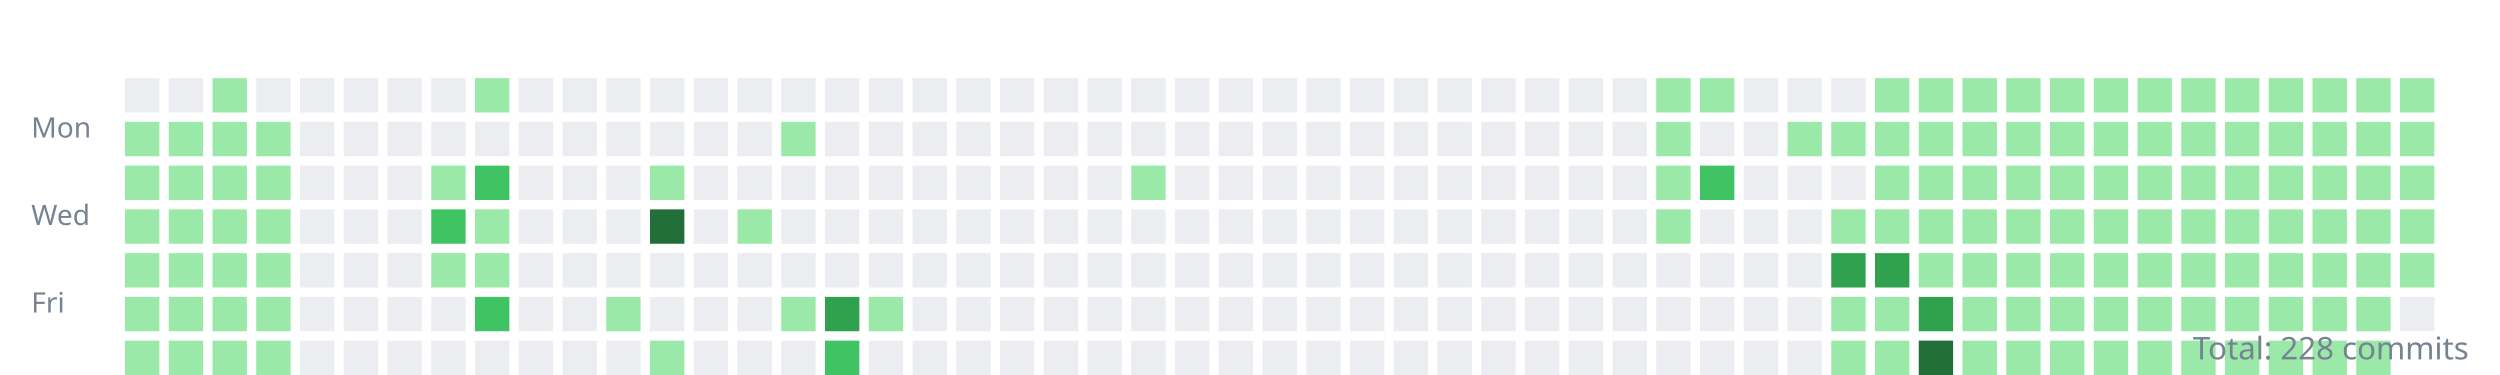
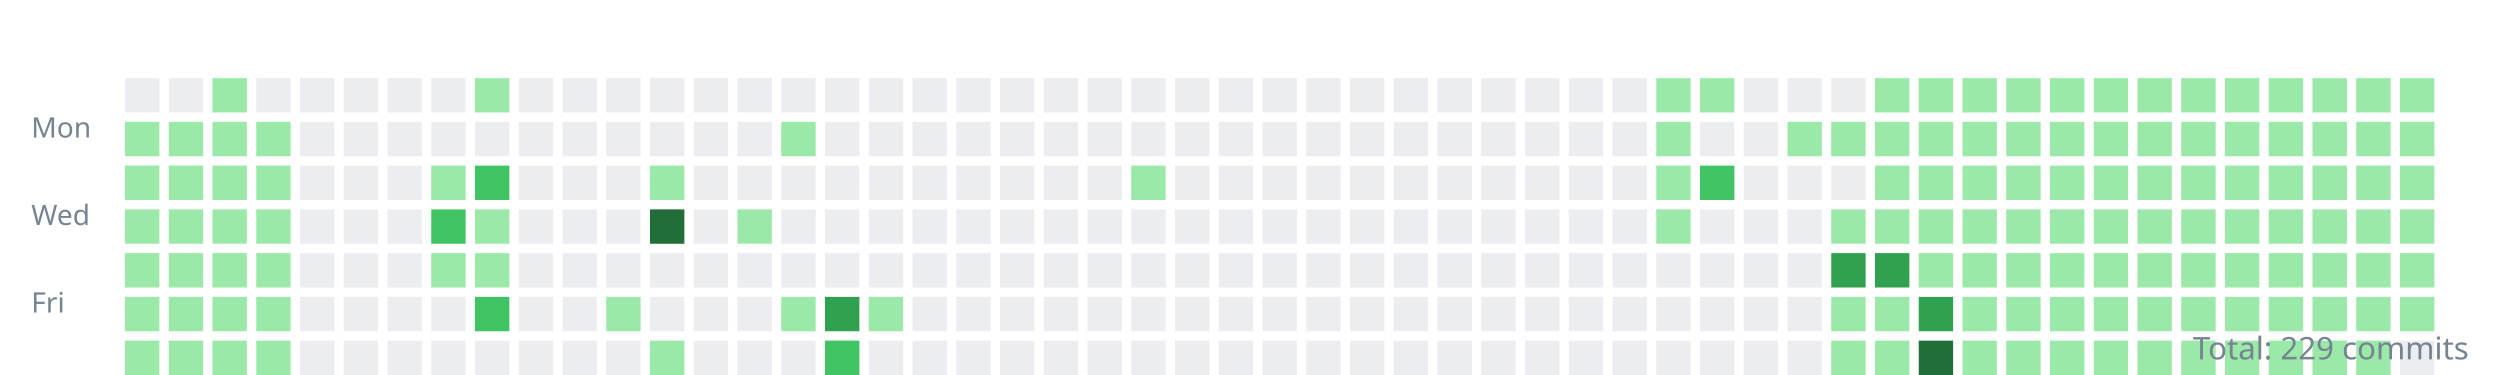
<svg xmlns="http://www.w3.org/2000/svg" width="800" height="120">
  <style>.day{outline:1px solid rgba(27,31,35,0.06);}text{font:9px sans-serif;fill:#768390;}</style>
  <g transform="translate(10,10)">
    <text y="34">Mon</text>
    <text y="62">Wed</text>
    <text y="90">Fri</text>
    <rect class="day" width="11" height="11" x="30" y="15" fill="#ebedf0" />
    <rect class="day" width="11" height="11" x="30" y="29" fill="#9be9a8" />
    <rect class="day" width="11" height="11" x="30" y="43" fill="#9be9a8" />
    <rect class="day" width="11" height="11" x="30" y="57" fill="#9be9a8" />
    <rect class="day" width="11" height="11" x="30" y="71" fill="#9be9a8" />
    <rect class="day" width="11" height="11" x="30" y="85" fill="#9be9a8" />
    <rect class="day" width="11" height="11" x="30" y="99" fill="#9be9a8" />
    <rect class="day" width="11" height="11" x="44" y="15" fill="#ebedf0" />
    <rect class="day" width="11" height="11" x="44" y="29" fill="#9be9a8" />
    <rect class="day" width="11" height="11" x="44" y="43" fill="#9be9a8" />
    <rect class="day" width="11" height="11" x="44" y="57" fill="#9be9a8" />
    <rect class="day" width="11" height="11" x="44" y="71" fill="#9be9a8" />
    <rect class="day" width="11" height="11" x="44" y="85" fill="#9be9a8" />
    <rect class="day" width="11" height="11" x="44" y="99" fill="#9be9a8" />
    <rect class="day" width="11" height="11" x="58" y="15" fill="#9be9a8" />
    <rect class="day" width="11" height="11" x="58" y="29" fill="#9be9a8" />
    <rect class="day" width="11" height="11" x="58" y="43" fill="#9be9a8" />
    <rect class="day" width="11" height="11" x="58" y="57" fill="#9be9a8" />
    <rect class="day" width="11" height="11" x="58" y="71" fill="#9be9a8" />
    <rect class="day" width="11" height="11" x="58" y="85" fill="#9be9a8" />
    <rect class="day" width="11" height="11" x="58" y="99" fill="#9be9a8" />
    <rect class="day" width="11" height="11" x="72" y="15" fill="#ebedf0" />
    <rect class="day" width="11" height="11" x="72" y="29" fill="#9be9a8" />
    <rect class="day" width="11" height="11" x="72" y="43" fill="#9be9a8" />
    <rect class="day" width="11" height="11" x="72" y="57" fill="#9be9a8" />
    <rect class="day" width="11" height="11" x="72" y="71" fill="#9be9a8" />
    <rect class="day" width="11" height="11" x="72" y="85" fill="#9be9a8" />
    <rect class="day" width="11" height="11" x="72" y="99" fill="#9be9a8" />
    <rect class="day" width="11" height="11" x="86" y="15" fill="#ebedf0" />
    <rect class="day" width="11" height="11" x="86" y="29" fill="#ebedf0" />
    <rect class="day" width="11" height="11" x="86" y="43" fill="#ebedf0" />
    <rect class="day" width="11" height="11" x="86" y="57" fill="#ebedf0" />
    <rect class="day" width="11" height="11" x="86" y="71" fill="#ebedf0" />
    <rect class="day" width="11" height="11" x="86" y="85" fill="#ebedf0" />
    <rect class="day" width="11" height="11" x="86" y="99" fill="#ebedf0" />
    <rect class="day" width="11" height="11" x="100" y="15" fill="#ebedf0" />
    <rect class="day" width="11" height="11" x="100" y="29" fill="#ebedf0" />
    <rect class="day" width="11" height="11" x="100" y="43" fill="#ebedf0" />
    <rect class="day" width="11" height="11" x="100" y="57" fill="#ebedf0" />
    <rect class="day" width="11" height="11" x="100" y="71" fill="#ebedf0" />
    <rect class="day" width="11" height="11" x="100" y="85" fill="#ebedf0" />
    <rect class="day" width="11" height="11" x="100" y="99" fill="#ebedf0" />
    <rect class="day" width="11" height="11" x="114" y="15" fill="#ebedf0" />
    <rect class="day" width="11" height="11" x="114" y="29" fill="#ebedf0" />
    <rect class="day" width="11" height="11" x="114" y="43" fill="#ebedf0" />
    <rect class="day" width="11" height="11" x="114" y="57" fill="#ebedf0" />
    <rect class="day" width="11" height="11" x="114" y="71" fill="#ebedf0" />
    <rect class="day" width="11" height="11" x="114" y="85" fill="#ebedf0" />
    <rect class="day" width="11" height="11" x="114" y="99" fill="#ebedf0" />
    <rect class="day" width="11" height="11" x="128" y="15" fill="#ebedf0" />
    <rect class="day" width="11" height="11" x="128" y="29" fill="#ebedf0" />
    <rect class="day" width="11" height="11" x="128" y="43" fill="#9be9a8" />
    <rect class="day" width="11" height="11" x="128" y="57" fill="#40c463" />
    <rect class="day" width="11" height="11" x="128" y="71" fill="#9be9a8" />
    <rect class="day" width="11" height="11" x="128" y="85" fill="#ebedf0" />
    <rect class="day" width="11" height="11" x="128" y="99" fill="#ebedf0" />
    <rect class="day" width="11" height="11" x="142" y="15" fill="#9be9a8" />
    <rect class="day" width="11" height="11" x="142" y="29" fill="#ebedf0" />
    <rect class="day" width="11" height="11" x="142" y="43" fill="#40c463" />
    <rect class="day" width="11" height="11" x="142" y="57" fill="#9be9a8" />
    <rect class="day" width="11" height="11" x="142" y="71" fill="#9be9a8" />
    <rect class="day" width="11" height="11" x="142" y="85" fill="#40c463" />
    <rect class="day" width="11" height="11" x="142" y="99" fill="#ebedf0" />
    <rect class="day" width="11" height="11" x="156" y="15" fill="#ebedf0" />
    <rect class="day" width="11" height="11" x="156" y="29" fill="#ebedf0" />
    <rect class="day" width="11" height="11" x="156" y="43" fill="#ebedf0" />
    <rect class="day" width="11" height="11" x="156" y="57" fill="#ebedf0" />
    <rect class="day" width="11" height="11" x="156" y="71" fill="#ebedf0" />
    <rect class="day" width="11" height="11" x="156" y="85" fill="#ebedf0" />
    <rect class="day" width="11" height="11" x="156" y="99" fill="#ebedf0" />
    <rect class="day" width="11" height="11" x="170" y="15" fill="#ebedf0" />
    <rect class="day" width="11" height="11" x="170" y="29" fill="#ebedf0" />
    <rect class="day" width="11" height="11" x="170" y="43" fill="#ebedf0" />
    <rect class="day" width="11" height="11" x="170" y="57" fill="#ebedf0" />
    <rect class="day" width="11" height="11" x="170" y="71" fill="#ebedf0" />
    <rect class="day" width="11" height="11" x="170" y="85" fill="#ebedf0" />
    <rect class="day" width="11" height="11" x="170" y="99" fill="#ebedf0" />
    <rect class="day" width="11" height="11" x="184" y="15" fill="#ebedf0" />
    <rect class="day" width="11" height="11" x="184" y="29" fill="#ebedf0" />
    <rect class="day" width="11" height="11" x="184" y="43" fill="#ebedf0" />
    <rect class="day" width="11" height="11" x="184" y="57" fill="#ebedf0" />
    <rect class="day" width="11" height="11" x="184" y="71" fill="#ebedf0" />
    <rect class="day" width="11" height="11" x="184" y="85" fill="#9be9a8" />
    <rect class="day" width="11" height="11" x="184" y="99" fill="#ebedf0" />
    <rect class="day" width="11" height="11" x="198" y="15" fill="#ebedf0" />
    <rect class="day" width="11" height="11" x="198" y="29" fill="#ebedf0" />
    <rect class="day" width="11" height="11" x="198" y="43" fill="#9be9a8" />
    <rect class="day" width="11" height="11" x="198" y="57" fill="#216e39" />
    <rect class="day" width="11" height="11" x="198" y="71" fill="#ebedf0" />
    <rect class="day" width="11" height="11" x="198" y="85" fill="#ebedf0" />
    <rect class="day" width="11" height="11" x="198" y="99" fill="#9be9a8" />
    <rect class="day" width="11" height="11" x="212" y="15" fill="#ebedf0" />
    <rect class="day" width="11" height="11" x="212" y="29" fill="#ebedf0" />
    <rect class="day" width="11" height="11" x="212" y="43" fill="#ebedf0" />
    <rect class="day" width="11" height="11" x="212" y="57" fill="#ebedf0" />
    <rect class="day" width="11" height="11" x="212" y="71" fill="#ebedf0" />
    <rect class="day" width="11" height="11" x="212" y="85" fill="#ebedf0" />
    <rect class="day" width="11" height="11" x="212" y="99" fill="#ebedf0" />
    <rect class="day" width="11" height="11" x="226" y="15" fill="#ebedf0" />
    <rect class="day" width="11" height="11" x="226" y="29" fill="#ebedf0" />
    <rect class="day" width="11" height="11" x="226" y="43" fill="#ebedf0" />
    <rect class="day" width="11" height="11" x="226" y="57" fill="#9be9a8" />
    <rect class="day" width="11" height="11" x="226" y="71" fill="#ebedf0" />
    <rect class="day" width="11" height="11" x="226" y="85" fill="#ebedf0" />
    <rect class="day" width="11" height="11" x="226" y="99" fill="#ebedf0" />
    <rect class="day" width="11" height="11" x="240" y="15" fill="#ebedf0" />
    <rect class="day" width="11" height="11" x="240" y="29" fill="#9be9a8" />
    <rect class="day" width="11" height="11" x="240" y="43" fill="#ebedf0" />
    <rect class="day" width="11" height="11" x="240" y="57" fill="#ebedf0" />
    <rect class="day" width="11" height="11" x="240" y="71" fill="#ebedf0" />
    <rect class="day" width="11" height="11" x="240" y="85" fill="#9be9a8" />
    <rect class="day" width="11" height="11" x="240" y="99" fill="#ebedf0" />
    <rect class="day" width="11" height="11" x="254" y="15" fill="#ebedf0" />
    <rect class="day" width="11" height="11" x="254" y="29" fill="#ebedf0" />
    <rect class="day" width="11" height="11" x="254" y="43" fill="#ebedf0" />
    <rect class="day" width="11" height="11" x="254" y="57" fill="#ebedf0" />
    <rect class="day" width="11" height="11" x="254" y="71" fill="#ebedf0" />
    <rect class="day" width="11" height="11" x="254" y="85" fill="#30a14e" />
    <rect class="day" width="11" height="11" x="254" y="99" fill="#40c463" />
    <rect class="day" width="11" height="11" x="268" y="15" fill="#ebedf0" />
    <rect class="day" width="11" height="11" x="268" y="29" fill="#ebedf0" />
    <rect class="day" width="11" height="11" x="268" y="43" fill="#ebedf0" />
    <rect class="day" width="11" height="11" x="268" y="57" fill="#ebedf0" />
    <rect class="day" width="11" height="11" x="268" y="71" fill="#ebedf0" />
    <rect class="day" width="11" height="11" x="268" y="85" fill="#9be9a8" />
    <rect class="day" width="11" height="11" x="268" y="99" fill="#ebedf0" />
    <rect class="day" width="11" height="11" x="282" y="15" fill="#ebedf0" />
    <rect class="day" width="11" height="11" x="282" y="29" fill="#ebedf0" />
    <rect class="day" width="11" height="11" x="282" y="43" fill="#ebedf0" />
    <rect class="day" width="11" height="11" x="282" y="57" fill="#ebedf0" />
    <rect class="day" width="11" height="11" x="282" y="71" fill="#ebedf0" />
    <rect class="day" width="11" height="11" x="282" y="85" fill="#ebedf0" />
    <rect class="day" width="11" height="11" x="282" y="99" fill="#ebedf0" />
    <rect class="day" width="11" height="11" x="296" y="15" fill="#ebedf0" />
    <rect class="day" width="11" height="11" x="296" y="29" fill="#ebedf0" />
    <rect class="day" width="11" height="11" x="296" y="43" fill="#ebedf0" />
    <rect class="day" width="11" height="11" x="296" y="57" fill="#ebedf0" />
    <rect class="day" width="11" height="11" x="296" y="71" fill="#ebedf0" />
    <rect class="day" width="11" height="11" x="296" y="85" fill="#ebedf0" />
    <rect class="day" width="11" height="11" x="296" y="99" fill="#ebedf0" />
    <rect class="day" width="11" height="11" x="310" y="15" fill="#ebedf0" />
    <rect class="day" width="11" height="11" x="310" y="29" fill="#ebedf0" />
    <rect class="day" width="11" height="11" x="310" y="43" fill="#ebedf0" />
    <rect class="day" width="11" height="11" x="310" y="57" fill="#ebedf0" />
    <rect class="day" width="11" height="11" x="310" y="71" fill="#ebedf0" />
    <rect class="day" width="11" height="11" x="310" y="85" fill="#ebedf0" />
    <rect class="day" width="11" height="11" x="310" y="99" fill="#ebedf0" />
    <rect class="day" width="11" height="11" x="324" y="15" fill="#ebedf0" />
    <rect class="day" width="11" height="11" x="324" y="29" fill="#ebedf0" />
    <rect class="day" width="11" height="11" x="324" y="43" fill="#ebedf0" />
    <rect class="day" width="11" height="11" x="324" y="57" fill="#ebedf0" />
    <rect class="day" width="11" height="11" x="324" y="71" fill="#ebedf0" />
    <rect class="day" width="11" height="11" x="324" y="85" fill="#ebedf0" />
    <rect class="day" width="11" height="11" x="324" y="99" fill="#ebedf0" />
    <rect class="day" width="11" height="11" x="338" y="15" fill="#ebedf0" />
    <rect class="day" width="11" height="11" x="338" y="29" fill="#ebedf0" />
    <rect class="day" width="11" height="11" x="338" y="43" fill="#ebedf0" />
    <rect class="day" width="11" height="11" x="338" y="57" fill="#ebedf0" />
    <rect class="day" width="11" height="11" x="338" y="71" fill="#ebedf0" />
    <rect class="day" width="11" height="11" x="338" y="85" fill="#ebedf0" />
    <rect class="day" width="11" height="11" x="338" y="99" fill="#ebedf0" />
    <rect class="day" width="11" height="11" x="352" y="15" fill="#ebedf0" />
    <rect class="day" width="11" height="11" x="352" y="29" fill="#ebedf0" />
    <rect class="day" width="11" height="11" x="352" y="43" fill="#9be9a8" />
    <rect class="day" width="11" height="11" x="352" y="57" fill="#ebedf0" />
    <rect class="day" width="11" height="11" x="352" y="71" fill="#ebedf0" />
    <rect class="day" width="11" height="11" x="352" y="85" fill="#ebedf0" />
    <rect class="day" width="11" height="11" x="352" y="99" fill="#ebedf0" />
    <rect class="day" width="11" height="11" x="366" y="15" fill="#ebedf0" />
    <rect class="day" width="11" height="11" x="366" y="29" fill="#ebedf0" />
    <rect class="day" width="11" height="11" x="366" y="43" fill="#ebedf0" />
    <rect class="day" width="11" height="11" x="366" y="57" fill="#ebedf0" />
    <rect class="day" width="11" height="11" x="366" y="71" fill="#ebedf0" />
    <rect class="day" width="11" height="11" x="366" y="85" fill="#ebedf0" />
    <rect class="day" width="11" height="11" x="366" y="99" fill="#ebedf0" />
    <rect class="day" width="11" height="11" x="380" y="15" fill="#ebedf0" />
    <rect class="day" width="11" height="11" x="380" y="29" fill="#ebedf0" />
    <rect class="day" width="11" height="11" x="380" y="43" fill="#ebedf0" />
    <rect class="day" width="11" height="11" x="380" y="57" fill="#ebedf0" />
    <rect class="day" width="11" height="11" x="380" y="71" fill="#ebedf0" />
    <rect class="day" width="11" height="11" x="380" y="85" fill="#ebedf0" />
    <rect class="day" width="11" height="11" x="380" y="99" fill="#ebedf0" />
    <rect class="day" width="11" height="11" x="394" y="15" fill="#ebedf0" />
    <rect class="day" width="11" height="11" x="394" y="29" fill="#ebedf0" />
    <rect class="day" width="11" height="11" x="394" y="43" fill="#ebedf0" />
    <rect class="day" width="11" height="11" x="394" y="57" fill="#ebedf0" />
    <rect class="day" width="11" height="11" x="394" y="71" fill="#ebedf0" />
    <rect class="day" width="11" height="11" x="394" y="85" fill="#ebedf0" />
    <rect class="day" width="11" height="11" x="394" y="99" fill="#ebedf0" />
    <rect class="day" width="11" height="11" x="408" y="15" fill="#ebedf0" />
    <rect class="day" width="11" height="11" x="408" y="29" fill="#ebedf0" />
    <rect class="day" width="11" height="11" x="408" y="43" fill="#ebedf0" />
    <rect class="day" width="11" height="11" x="408" y="57" fill="#ebedf0" />
    <rect class="day" width="11" height="11" x="408" y="71" fill="#ebedf0" />
    <rect class="day" width="11" height="11" x="408" y="85" fill="#ebedf0" />
    <rect class="day" width="11" height="11" x="408" y="99" fill="#ebedf0" />
    <rect class="day" width="11" height="11" x="422" y="15" fill="#ebedf0" />
    <rect class="day" width="11" height="11" x="422" y="29" fill="#ebedf0" />
    <rect class="day" width="11" height="11" x="422" y="43" fill="#ebedf0" />
    <rect class="day" width="11" height="11" x="422" y="57" fill="#ebedf0" />
    <rect class="day" width="11" height="11" x="422" y="71" fill="#ebedf0" />
    <rect class="day" width="11" height="11" x="422" y="85" fill="#ebedf0" />
    <rect class="day" width="11" height="11" x="422" y="99" fill="#ebedf0" />
    <rect class="day" width="11" height="11" x="436" y="15" fill="#ebedf0" />
    <rect class="day" width="11" height="11" x="436" y="29" fill="#ebedf0" />
    <rect class="day" width="11" height="11" x="436" y="43" fill="#ebedf0" />
    <rect class="day" width="11" height="11" x="436" y="57" fill="#ebedf0" />
    <rect class="day" width="11" height="11" x="436" y="71" fill="#ebedf0" />
    <rect class="day" width="11" height="11" x="436" y="85" fill="#ebedf0" />
    <rect class="day" width="11" height="11" x="436" y="99" fill="#ebedf0" />
    <rect class="day" width="11" height="11" x="450" y="15" fill="#ebedf0" />
    <rect class="day" width="11" height="11" x="450" y="29" fill="#ebedf0" />
    <rect class="day" width="11" height="11" x="450" y="43" fill="#ebedf0" />
    <rect class="day" width="11" height="11" x="450" y="57" fill="#ebedf0" />
    <rect class="day" width="11" height="11" x="450" y="71" fill="#ebedf0" />
    <rect class="day" width="11" height="11" x="450" y="85" fill="#ebedf0" />
    <rect class="day" width="11" height="11" x="450" y="99" fill="#ebedf0" />
    <rect class="day" width="11" height="11" x="464" y="15" fill="#ebedf0" />
    <rect class="day" width="11" height="11" x="464" y="29" fill="#ebedf0" />
    <rect class="day" width="11" height="11" x="464" y="43" fill="#ebedf0" />
    <rect class="day" width="11" height="11" x="464" y="57" fill="#ebedf0" />
    <rect class="day" width="11" height="11" x="464" y="71" fill="#ebedf0" />
    <rect class="day" width="11" height="11" x="464" y="85" fill="#ebedf0" />
    <rect class="day" width="11" height="11" x="464" y="99" fill="#ebedf0" />
    <rect class="day" width="11" height="11" x="478" y="15" fill="#ebedf0" />
    <rect class="day" width="11" height="11" x="478" y="29" fill="#ebedf0" />
    <rect class="day" width="11" height="11" x="478" y="43" fill="#ebedf0" />
    <rect class="day" width="11" height="11" x="478" y="57" fill="#ebedf0" />
    <rect class="day" width="11" height="11" x="478" y="71" fill="#ebedf0" />
    <rect class="day" width="11" height="11" x="478" y="85" fill="#ebedf0" />
    <rect class="day" width="11" height="11" x="478" y="99" fill="#ebedf0" />
    <rect class="day" width="11" height="11" x="492" y="15" fill="#ebedf0" />
    <rect class="day" width="11" height="11" x="492" y="29" fill="#ebedf0" />
    <rect class="day" width="11" height="11" x="492" y="43" fill="#ebedf0" />
    <rect class="day" width="11" height="11" x="492" y="57" fill="#ebedf0" />
    <rect class="day" width="11" height="11" x="492" y="71" fill="#ebedf0" />
    <rect class="day" width="11" height="11" x="492" y="85" fill="#ebedf0" />
    <rect class="day" width="11" height="11" x="492" y="99" fill="#ebedf0" />
    <rect class="day" width="11" height="11" x="506" y="15" fill="#ebedf0" />
    <rect class="day" width="11" height="11" x="506" y="29" fill="#ebedf0" />
    <rect class="day" width="11" height="11" x="506" y="43" fill="#ebedf0" />
    <rect class="day" width="11" height="11" x="506" y="57" fill="#ebedf0" />
    <rect class="day" width="11" height="11" x="506" y="71" fill="#ebedf0" />
    <rect class="day" width="11" height="11" x="506" y="85" fill="#ebedf0" />
    <rect class="day" width="11" height="11" x="506" y="99" fill="#ebedf0" />
    <rect class="day" width="11" height="11" x="520" y="15" fill="#9be9a8" />
    <rect class="day" width="11" height="11" x="520" y="29" fill="#9be9a8" />
    <rect class="day" width="11" height="11" x="520" y="43" fill="#9be9a8" />
    <rect class="day" width="11" height="11" x="520" y="57" fill="#9be9a8" />
    <rect class="day" width="11" height="11" x="520" y="71" fill="#ebedf0" />
    <rect class="day" width="11" height="11" x="520" y="85" fill="#ebedf0" />
    <rect class="day" width="11" height="11" x="520" y="99" fill="#ebedf0" />
    <rect class="day" width="11" height="11" x="534" y="15" fill="#9be9a8" />
    <rect class="day" width="11" height="11" x="534" y="29" fill="#ebedf0" />
    <rect class="day" width="11" height="11" x="534" y="43" fill="#40c463" />
    <rect class="day" width="11" height="11" x="534" y="57" fill="#ebedf0" />
    <rect class="day" width="11" height="11" x="534" y="71" fill="#ebedf0" />
    <rect class="day" width="11" height="11" x="534" y="85" fill="#ebedf0" />
    <rect class="day" width="11" height="11" x="534" y="99" fill="#ebedf0" />
    <rect class="day" width="11" height="11" x="548" y="15" fill="#ebedf0" />
    <rect class="day" width="11" height="11" x="548" y="29" fill="#ebedf0" />
    <rect class="day" width="11" height="11" x="548" y="43" fill="#ebedf0" />
    <rect class="day" width="11" height="11" x="548" y="57" fill="#ebedf0" />
    <rect class="day" width="11" height="11" x="548" y="71" fill="#ebedf0" />
    <rect class="day" width="11" height="11" x="548" y="85" fill="#ebedf0" />
    <rect class="day" width="11" height="11" x="548" y="99" fill="#ebedf0" />
    <rect class="day" width="11" height="11" x="562" y="15" fill="#ebedf0" />
    <rect class="day" width="11" height="11" x="562" y="29" fill="#9be9a8" />
    <rect class="day" width="11" height="11" x="562" y="43" fill="#ebedf0" />
    <rect class="day" width="11" height="11" x="562" y="57" fill="#ebedf0" />
    <rect class="day" width="11" height="11" x="562" y="71" fill="#ebedf0" />
    <rect class="day" width="11" height="11" x="562" y="85" fill="#ebedf0" />
    <rect class="day" width="11" height="11" x="562" y="99" fill="#ebedf0" />
    <rect class="day" width="11" height="11" x="576" y="15" fill="#ebedf0" />
    <rect class="day" width="11" height="11" x="576" y="29" fill="#9be9a8" />
    <rect class="day" width="11" height="11" x="576" y="43" fill="#ebedf0" />
    <rect class="day" width="11" height="11" x="576" y="57" fill="#9be9a8" />
    <rect class="day" width="11" height="11" x="576" y="71" fill="#30a14e" />
    <rect class="day" width="11" height="11" x="576" y="85" fill="#9be9a8" />
    <rect class="day" width="11" height="11" x="576" y="99" fill="#9be9a8" />
    <rect class="day" width="11" height="11" x="590" y="15" fill="#9be9a8" />
    <rect class="day" width="11" height="11" x="590" y="29" fill="#9be9a8" />
    <rect class="day" width="11" height="11" x="590" y="43" fill="#9be9a8" />
    <rect class="day" width="11" height="11" x="590" y="57" fill="#9be9a8" />
    <rect class="day" width="11" height="11" x="590" y="71" fill="#30a14e" />
    <rect class="day" width="11" height="11" x="590" y="85" fill="#9be9a8" />
    <rect class="day" width="11" height="11" x="590" y="99" fill="#9be9a8" />
    <rect class="day" width="11" height="11" x="604" y="15" fill="#9be9a8" />
    <rect class="day" width="11" height="11" x="604" y="29" fill="#9be9a8" />
    <rect class="day" width="11" height="11" x="604" y="43" fill="#9be9a8" />
    <rect class="day" width="11" height="11" x="604" y="57" fill="#9be9a8" />
    <rect class="day" width="11" height="11" x="604" y="71" fill="#9be9a8" />
    <rect class="day" width="11" height="11" x="604" y="85" fill="#30a14e" />
    <rect class="day" width="11" height="11" x="604" y="99" fill="#216e39" />
    <rect class="day" width="11" height="11" x="618" y="15" fill="#9be9a8" />
    <rect class="day" width="11" height="11" x="618" y="29" fill="#9be9a8" />
    <rect class="day" width="11" height="11" x="618" y="43" fill="#9be9a8" />
    <rect class="day" width="11" height="11" x="618" y="57" fill="#9be9a8" />
    <rect class="day" width="11" height="11" x="618" y="71" fill="#9be9a8" />
    <rect class="day" width="11" height="11" x="618" y="85" fill="#9be9a8" />
    <rect class="day" width="11" height="11" x="618" y="99" fill="#9be9a8" />
    <rect class="day" width="11" height="11" x="632" y="15" fill="#9be9a8" />
    <rect class="day" width="11" height="11" x="632" y="29" fill="#9be9a8" />
    <rect class="day" width="11" height="11" x="632" y="43" fill="#9be9a8" />
    <rect class="day" width="11" height="11" x="632" y="57" fill="#9be9a8" />
    <rect class="day" width="11" height="11" x="632" y="71" fill="#9be9a8" />
    <rect class="day" width="11" height="11" x="632" y="85" fill="#9be9a8" />
    <rect class="day" width="11" height="11" x="632" y="99" fill="#9be9a8" />
    <rect class="day" width="11" height="11" x="646" y="15" fill="#9be9a8" />
    <rect class="day" width="11" height="11" x="646" y="29" fill="#9be9a8" />
    <rect class="day" width="11" height="11" x="646" y="43" fill="#9be9a8" />
    <rect class="day" width="11" height="11" x="646" y="57" fill="#9be9a8" />
    <rect class="day" width="11" height="11" x="646" y="71" fill="#9be9a8" />
    <rect class="day" width="11" height="11" x="646" y="85" fill="#9be9a8" />
    <rect class="day" width="11" height="11" x="646" y="99" fill="#9be9a8" />
    <rect class="day" width="11" height="11" x="660" y="15" fill="#9be9a8" />
    <rect class="day" width="11" height="11" x="660" y="29" fill="#9be9a8" />
    <rect class="day" width="11" height="11" x="660" y="43" fill="#9be9a8" />
    <rect class="day" width="11" height="11" x="660" y="57" fill="#9be9a8" />
    <rect class="day" width="11" height="11" x="660" y="71" fill="#9be9a8" />
    <rect class="day" width="11" height="11" x="660" y="85" fill="#9be9a8" />
    <rect class="day" width="11" height="11" x="660" y="99" fill="#9be9a8" />
    <rect class="day" width="11" height="11" x="674" y="15" fill="#9be9a8" />
    <rect class="day" width="11" height="11" x="674" y="29" fill="#9be9a8" />
    <rect class="day" width="11" height="11" x="674" y="43" fill="#9be9a8" />
    <rect class="day" width="11" height="11" x="674" y="57" fill="#9be9a8" />
    <rect class="day" width="11" height="11" x="674" y="71" fill="#9be9a8" />
    <rect class="day" width="11" height="11" x="674" y="85" fill="#9be9a8" />
    <rect class="day" width="11" height="11" x="674" y="99" fill="#9be9a8" />
    <rect class="day" width="11" height="11" x="688" y="15" fill="#9be9a8" />
    <rect class="day" width="11" height="11" x="688" y="29" fill="#9be9a8" />
    <rect class="day" width="11" height="11" x="688" y="43" fill="#9be9a8" />
    <rect class="day" width="11" height="11" x="688" y="57" fill="#9be9a8" />
    <rect class="day" width="11" height="11" x="688" y="71" fill="#9be9a8" />
    <rect class="day" width="11" height="11" x="688" y="85" fill="#9be9a8" />
    <rect class="day" width="11" height="11" x="688" y="99" fill="#9be9a8" />
    <rect class="day" width="11" height="11" x="702" y="15" fill="#9be9a8" />
    <rect class="day" width="11" height="11" x="702" y="29" fill="#9be9a8" />
    <rect class="day" width="11" height="11" x="702" y="43" fill="#9be9a8" />
    <rect class="day" width="11" height="11" x="702" y="57" fill="#9be9a8" />
    <rect class="day" width="11" height="11" x="702" y="71" fill="#9be9a8" />
    <rect class="day" width="11" height="11" x="702" y="85" fill="#9be9a8" />
    <rect class="day" width="11" height="11" x="702" y="99" fill="#9be9a8" />
    <rect class="day" width="11" height="11" x="716" y="15" fill="#9be9a8" />
    <rect class="day" width="11" height="11" x="716" y="29" fill="#9be9a8" />
    <rect class="day" width="11" height="11" x="716" y="43" fill="#9be9a8" />
    <rect class="day" width="11" height="11" x="716" y="57" fill="#9be9a8" />
    <rect class="day" width="11" height="11" x="716" y="71" fill="#9be9a8" />
    <rect class="day" width="11" height="11" x="716" y="85" fill="#9be9a8" />
    <rect class="day" width="11" height="11" x="716" y="99" fill="#9be9a8" />
    <rect class="day" width="11" height="11" x="730" y="15" fill="#9be9a8" />
    <rect class="day" width="11" height="11" x="730" y="29" fill="#9be9a8" />
    <rect class="day" width="11" height="11" x="730" y="43" fill="#9be9a8" />
    <rect class="day" width="11" height="11" x="730" y="57" fill="#9be9a8" />
    <rect class="day" width="11" height="11" x="730" y="71" fill="#9be9a8" />
    <rect class="day" width="11" height="11" x="730" y="85" fill="#9be9a8" />
    <rect class="day" width="11" height="11" x="730" y="99" fill="#9be9a8" />
    <rect class="day" width="11" height="11" x="744" y="15" fill="#9be9a8" />
    <rect class="day" width="11" height="11" x="744" y="29" fill="#9be9a8" />
    <rect class="day" width="11" height="11" x="744" y="43" fill="#9be9a8" />
    <rect class="day" width="11" height="11" x="744" y="57" fill="#9be9a8" />
    <rect class="day" width="11" height="11" x="744" y="71" fill="#9be9a8" />
    <rect class="day" width="11" height="11" x="744" y="85" fill="#9be9a8" />
    <rect class="day" width="11" height="11" x="744" y="99" fill="#9be9a8" />
    <rect class="day" width="11" height="11" x="758" y="15" fill="#9be9a8" />
    <rect class="day" width="11" height="11" x="758" y="29" fill="#9be9a8" />
    <rect class="day" width="11" height="11" x="758" y="43" fill="#9be9a8" />
    <rect class="day" width="11" height="11" x="758" y="57" fill="#9be9a8" />
    <rect class="day" width="11" height="11" x="758" y="71" fill="#9be9a8" />
-     <rect class="day" width="11" height="11" x="758" y="85" fill="#ebedf0" />
+     <rect class="day" width="11" height="11" x="758" y="85" fill="#9be9a8" />
+     <rect class="day" width="11" height="11" x="758" y="99" fill="#ebedf0" />
  </g>
-   <text x="790" y="115" text-anchor="end" style="font-size:10px">Total: 228 commits</text>
+   <text x="790" y="115" text-anchor="end" style="font-size:10px">Total: 229 commits</text>
</svg>
